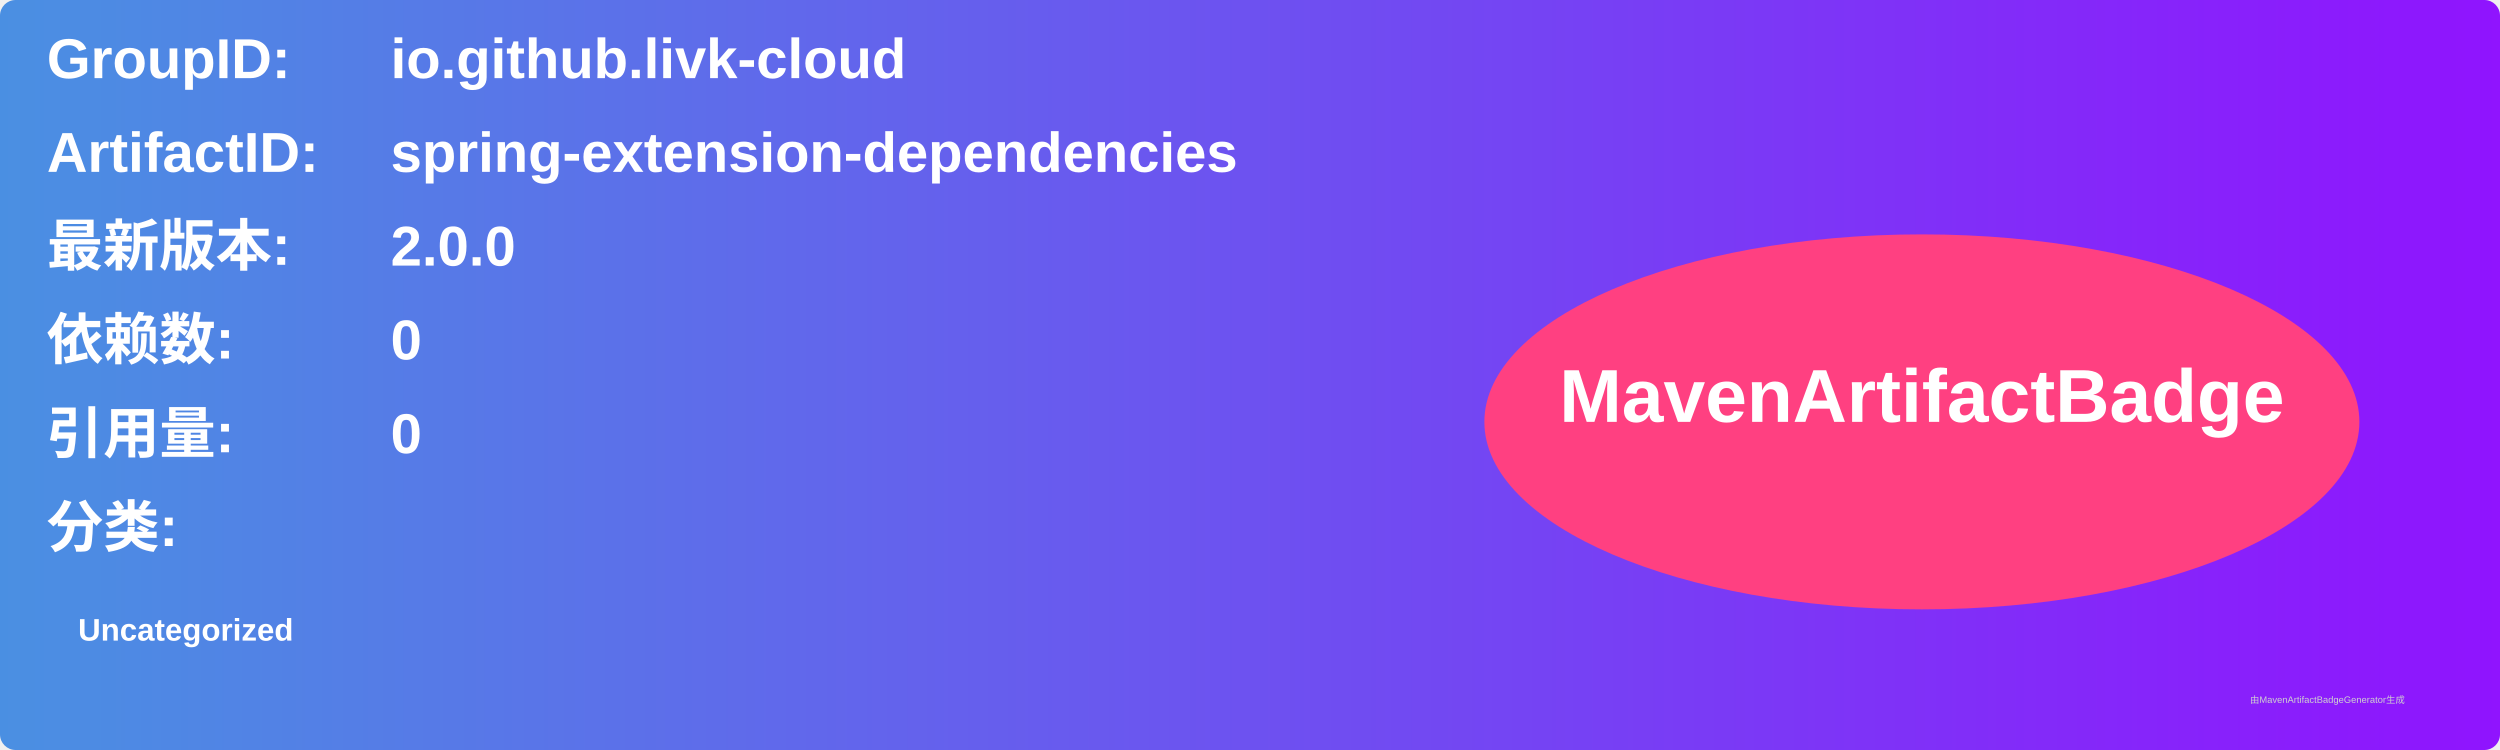
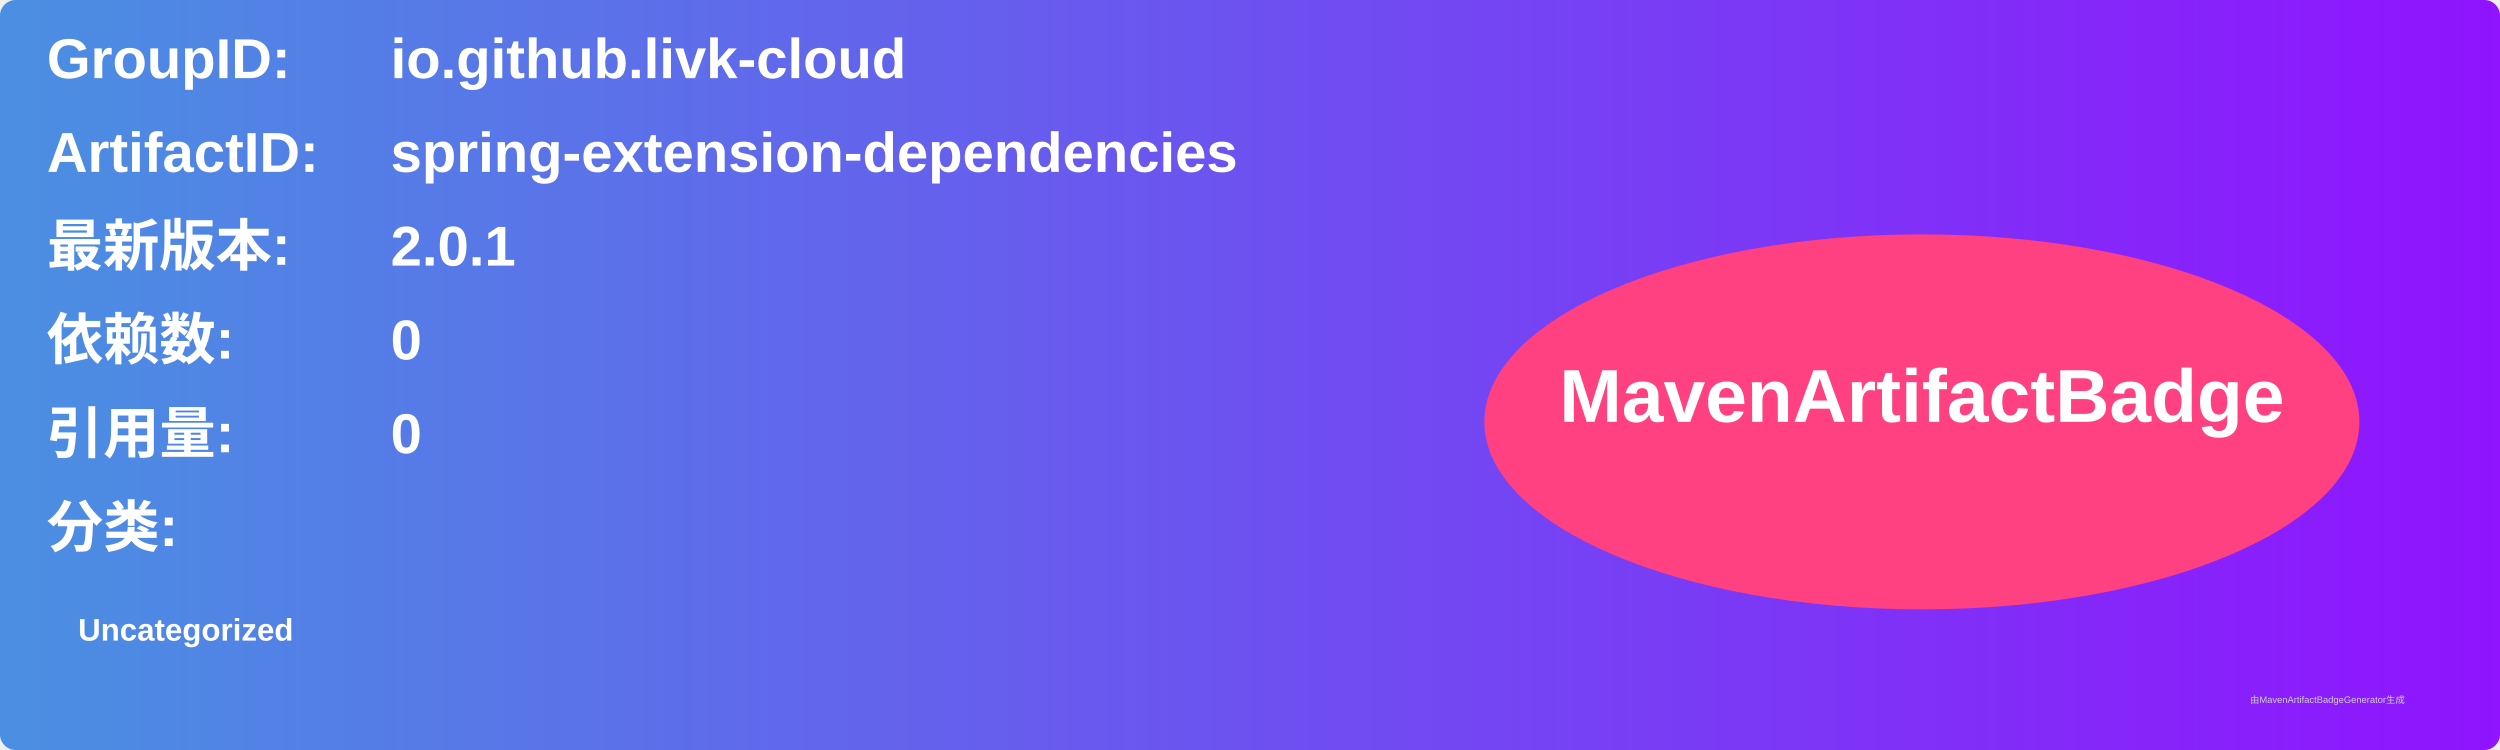
<svg xmlns="http://www.w3.org/2000/svg" width="800" height="240" viewBox="0 0 800 240">
  <linearGradient id="grad" x1="0%" y1="0%" x2="100%" y2="0%">
    <stop offset="0%" stop-color="#4a90e2" />
    <stop offset="100%" stop-color="#9013fe" />
  </linearGradient>
  <rect width="100%" height="100%" rx="5" ry="5" fill="url(#grad)" />
  <g transform="translate(15, 15)">
    <text x="0" y="10" font-family="Arial" font-size="18" fill="white" font-weight="bold" width="260">GroupID:</text>
    <text x="110" y="10" font-family="Arial" font-size="18" fill="white" font-weight="bold" width="460">io.github.livk-cloud</text>
    <text x="0" y="40" font-family="Arial" font-size="18" fill="white" font-weight="bold" width="260">ArtifactID:</text>
    <text x="110" y="40" font-family="Arial" font-size="18" fill="white" font-weight="bold" width="460">spring-extension-dependencies</text>
    <text x="0" y="70" font-family="Arial" font-size="18" fill="white" font-weight="bold">最新版本:</text>
    <text x="110" y="70" font-family="Arial" font-size="18" fill="white" font-weight="bold">
-       <tspan font-weight="bold">2.0.0</tspan>
+       <tspan font-weight="bold">2.0.1</tspan>
    </text>
    <text x="0" y="100" font-family="Arial" font-size="18" fill="white" font-weight="bold">依赖数: </text>
    <text x="110" y="100" font-family="Arial" font-size="18" fill="white">
      <tspan font-weight="bold">0</tspan>
    </text>
    <text x="0" y="130" font-family="Arial" font-size="18" fill="white" font-weight="bold">引用量: </text>
    <text x="110" y="130" font-family="Arial" font-size="18" fill="white">
      <tspan font-weight="bold">0</tspan>
    </text>
    <text x="0" y="160" font-family="Arial" font-size="18" fill="white" font-weight="bold">分类:</text>
    <text x="10" y="190" font-family="Arial" font-size="10" fill="white">
      <tspan font-weight="bold">Uncategorized</tspan>
    </text>
    <ellipse cx="600" cy="120" rx="140" ry="60" fill="#ff4081" />
    <text x="600" y="120" text-anchor="middle" font-family="Arial" font-size="24" fill="white" font-weight="bold">MavenArtifactBadge</text>
  </g>
  <text x="720" y="225" font-family="Arial" font-size="3" fill="#d0d0d0">由MavenArtifactBadgeGenerator生成</text>
</svg>
